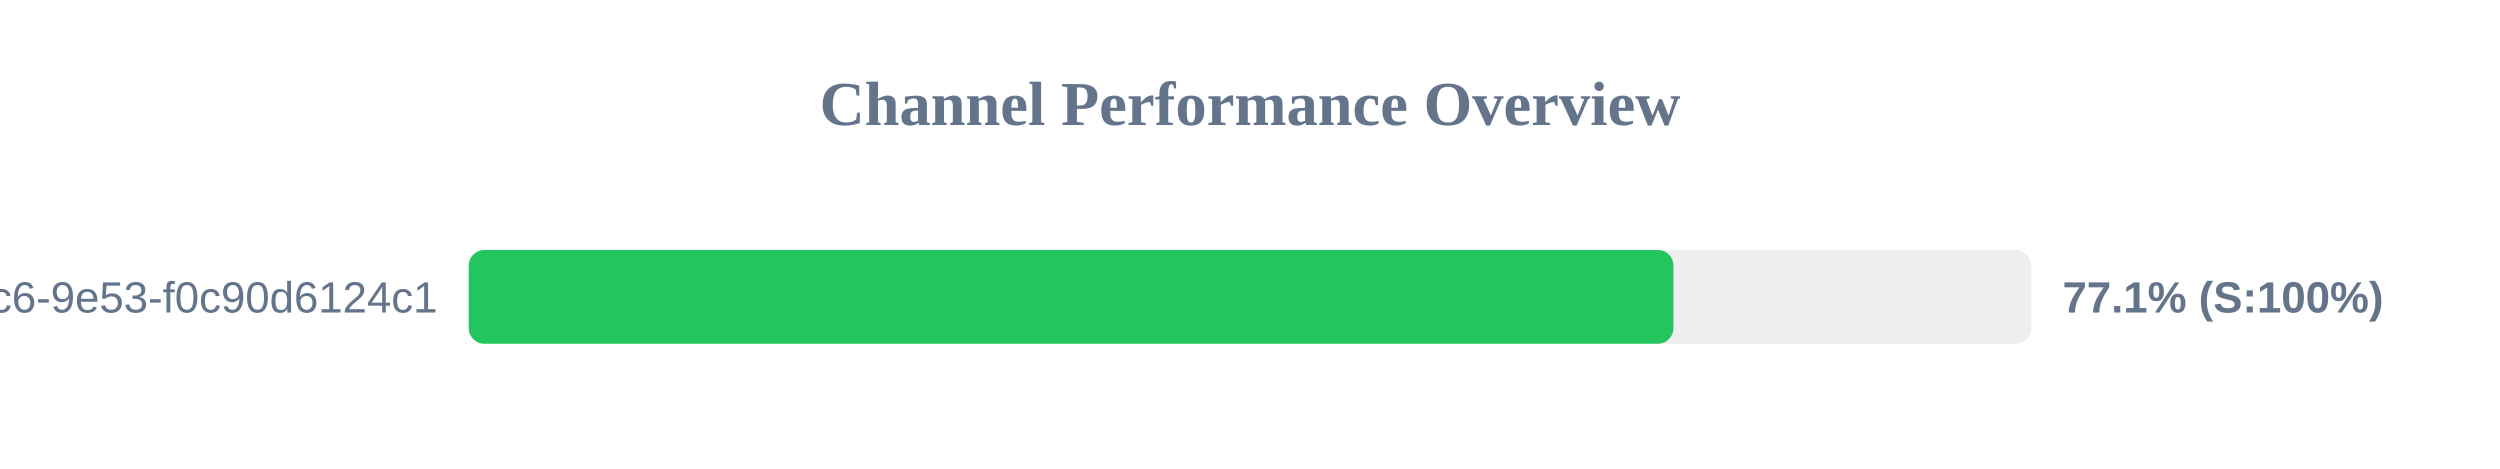
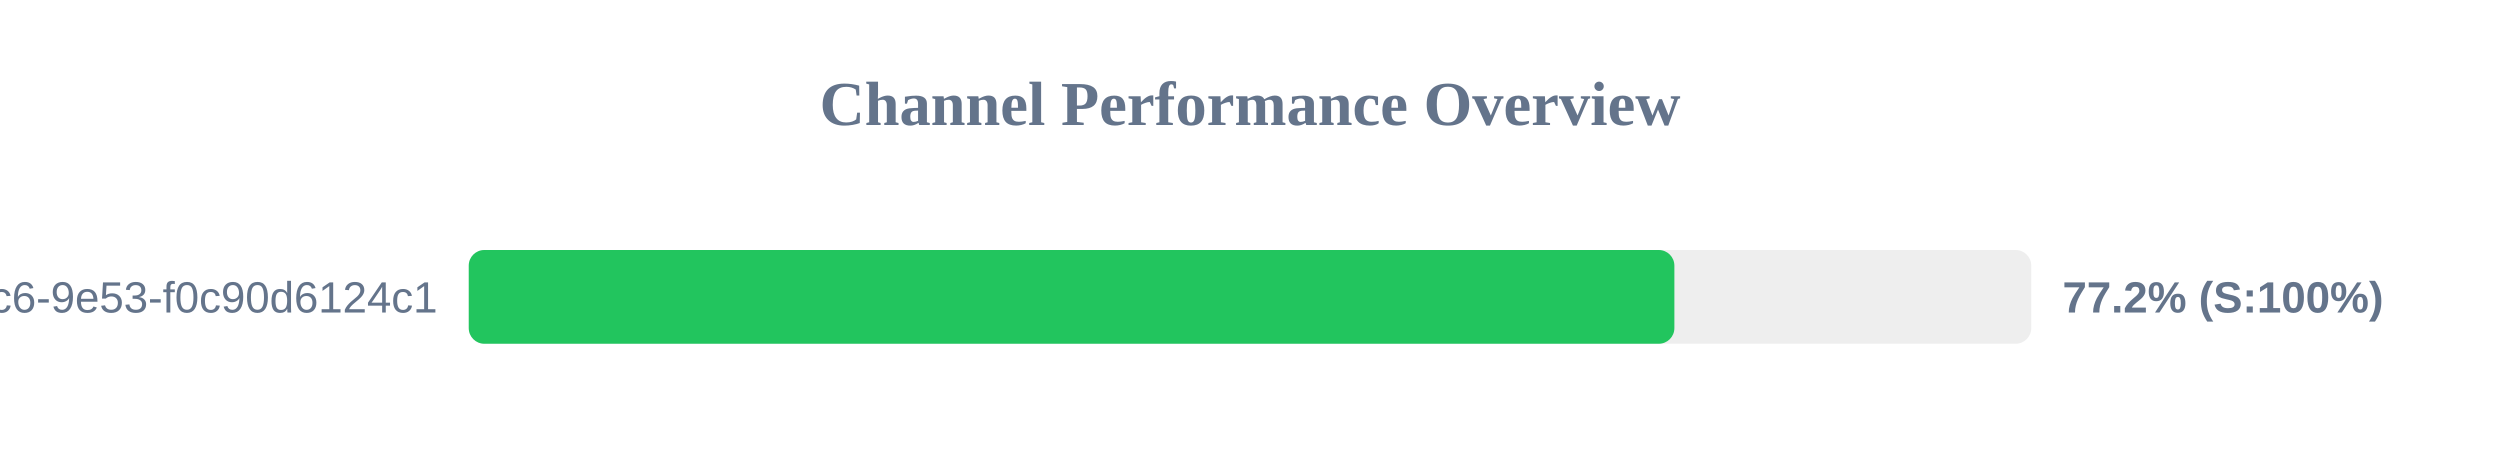
<svg xmlns="http://www.w3.org/2000/svg" width="800" height="150" version="1.1">
  <style>
        .row { font: 14px Arial; fill: #64748b; }
        .score { font: bold 14px Arial; fill: #64748b; }
    </style>
  <text x="400" y="40" text-anchor="middle" font-size="20px" font-weight="bold" fill="#64748b">Channel Performance Overview</text>
  <rect x="150" y="80" width="500" height="30" fill="#eee" rx="5" />
-   <rect x="150" y="80" width="385.5" height="30" fill="#22c55e" rx="5" />
+   <rect x="150" y="80" width="385.8" height="30" fill="#22c55e" rx="5" />
  <text x="140" y="100" text-anchor="end" class="row">?uuid=4685eb2a-5ddb-4dc6-9e53-f0c90d6124c1</text>
-   <text x="660" y="100" text-anchor="start" class="score">77.1% (S:100%)</text>
+   <text x="660" y="100" text-anchor="start" class="score">77.2% (S:100%)</text>
</svg>
